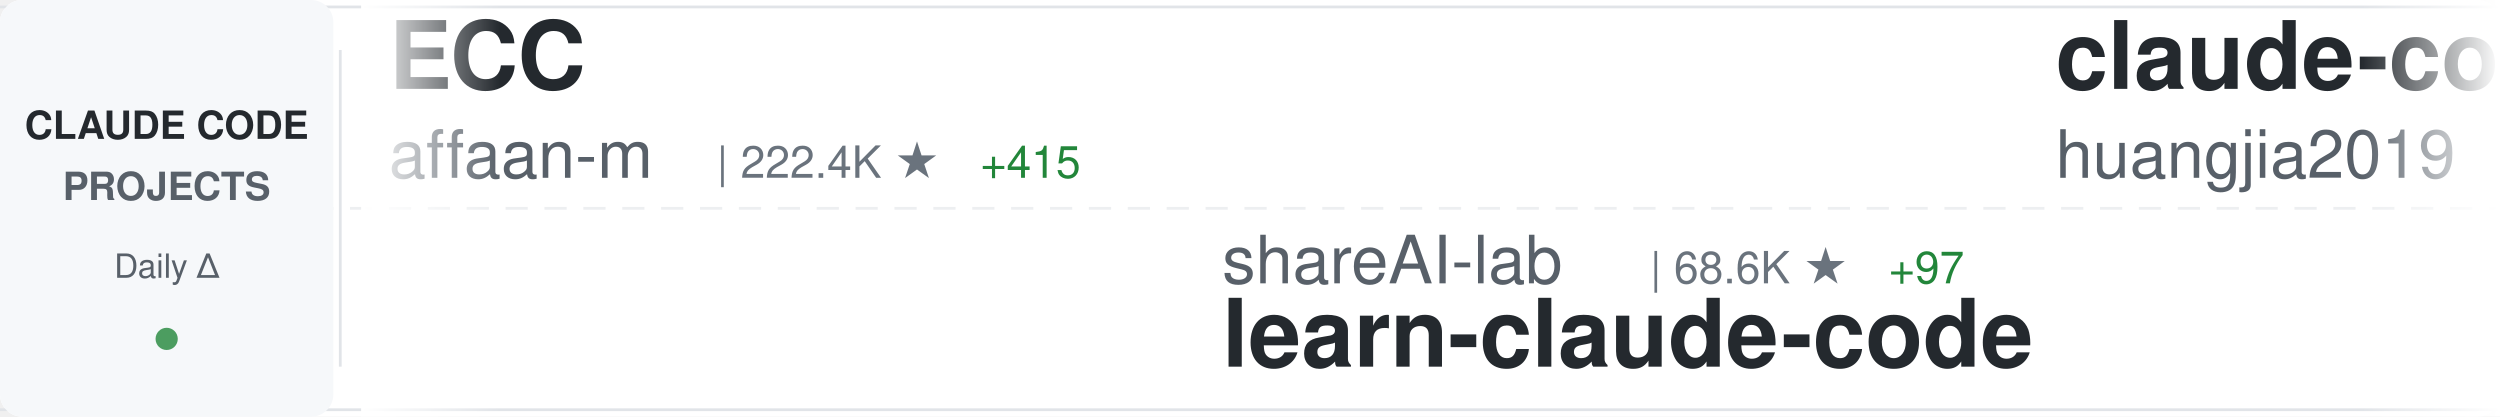
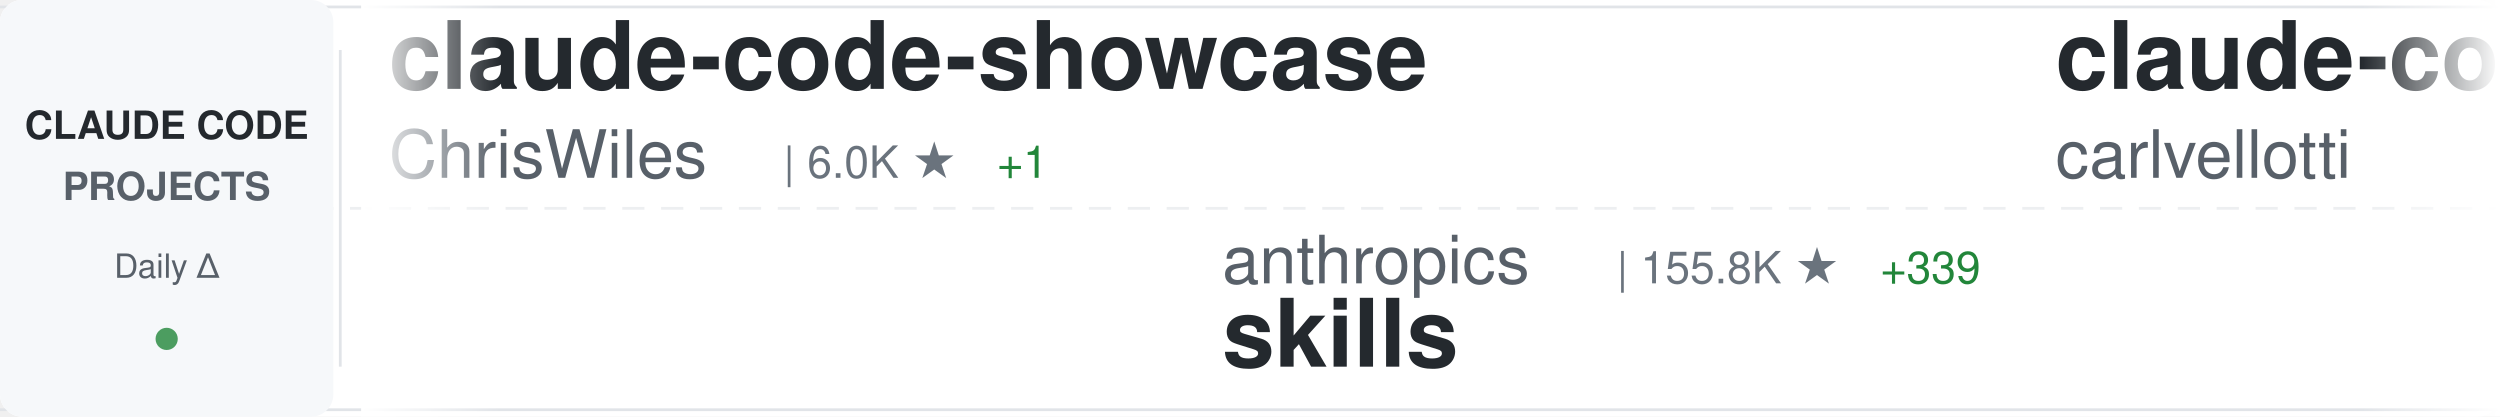
<svg xmlns="http://www.w3.org/2000/svg" width="900" height="150">
  <defs>
    <linearGradient id="awesomeLeftFade" x1="0%" y1="0%" x2="100%" y2="0%">
      <stop offset="0%" style="stop-color:#ffffff;stop-opacity:1" />
      <stop offset="100%" style="stop-color:#ffffff;stop-opacity:0" />
    </linearGradient>
    <linearGradient id="awesomeRightFade" x1="0%" y1="0%" x2="100%" y2="0%">
      <stop offset="0%" style="stop-color:#ffffff;stop-opacity:0" />
      <stop offset="100%" style="stop-color:#ffffff;stop-opacity:1" />
    </linearGradient>
  </defs>
  <rect width="900" height="150" fill="#ffffff" rx="8" />
  <rect x="0" y="2" width="900" height="1" fill="#e1e4e8" />
  <rect x="0" y="147" width="900" height="1" fill="#e1e4e8" />
  <line x1="0" y1="75" x2="900" y2="75" stroke="#e1e4e8" stroke-width="1" stroke-dasharray="8 6" opacity="0.6" />
  <rect x="0" y="0" width="120" height="150" fill="#f6f8fa" rx="8" />
  <text x="60" y="50" font-family="-apple-system, BlinkMacSystemFont, 'Segoe UI', Helvetica, Arial, sans-serif" font-size="14" font-weight="600" fill="#24292e" text-anchor="middle">CLAUDE CODE</text>
  <text x="60" y="72" font-family="-apple-system, BlinkMacSystemFont, 'Segoe UI', Helvetica, Arial, sans-serif" font-size="14" font-weight="600" fill="#586069" text-anchor="middle">PROJECTS</text>
  <text x="60" y="100" font-family="-apple-system, BlinkMacSystemFont, 'Segoe UI', Helvetica, Arial, sans-serif" font-size="12" font-weight="500" fill="#586069" text-anchor="middle">Daily Δ</text>
  <circle cx="60" cy="122" r="4" fill="#22863a" opacity="0.8" />
  <rect x="122" y="18" width="1" height="114" fill="#e1e4e8" />
  <clipPath id="awesomeTickerClip">
    <rect x="130" y="0" width="770" height="150" />
  </clipPath>
  <g clip-path="url(#awesomeTickerClip)">
    <g id="awesomeTickerItems">
      <animateTransform attributeName="transform" attributeType="XML" type="translate" from="0 0" to="-3000 0" dur="54s" repeatCount="indefinite" />
      <g transform="translate(0, 0)">
-         <text x="140" y="32" font-family="-apple-system, BlinkMacSystemFont, 'Segoe UI', Helvetica, Arial, sans-serif" font-size="34" font-weight="600" fill="#24292e">ECC</text>
-         <text x="140" y="64" font-family="-apple-system, BlinkMacSystemFont, 'Segoe UI', Helvetica, Arial, sans-serif" font-size="24" font-weight="400" fill="#586069">affaan-m</text>
-         <text x="258" y="64" font-family="-apple-system, BlinkMacSystemFont, 'Segoe UI', Helvetica, Arial, sans-serif" font-size="16" font-weight="500" fill="#6a737d">| 222.4K ★</text>
-         <text x="353" y="64" font-family="-apple-system, BlinkMacSystemFont, 'Segoe UI', Helvetica, Arial, sans-serif" font-size="16" font-weight="500" fill="#22863a"> +415</text>
+         <text x="140" y="32" font-family="-apple-system, BlinkMacSystemFont, 'Segoe UI', Helvetica, Arial, sans-serif" font-size="34" font-weight="600" fill="#24292e">claude-code-showcase</text>
+         <text x="140" y="64" font-family="-apple-system, BlinkMacSystemFont, 'Segoe UI', Helvetica, Arial, sans-serif" font-size="24" font-weight="400" fill="#586069">ChrisWiles</text>
+         <text x="282" y="64" font-family="-apple-system, BlinkMacSystemFont, 'Segoe UI', Helvetica, Arial, sans-serif" font-size="16" font-weight="500" fill="#6a737d">| 6.0K ★</text>
+         <text x="359" y="64" font-family="-apple-system, BlinkMacSystemFont, 'Segoe UI', Helvetica, Arial, sans-serif" font-size="16" font-weight="500" fill="#22863a"> +1</text>
      </g>
      <g transform="translate(300, 0)">
-         <text x="140" y="102" font-family="-apple-system, BlinkMacSystemFont, 'Segoe UI', Helvetica, Arial, sans-serif" font-size="24" font-weight="400" fill="#586069">shareAI-lab</text>
-         <text x="294" y="102" font-family="-apple-system, BlinkMacSystemFont, 'Segoe UI', Helvetica, Arial, sans-serif" font-size="16" font-weight="500" fill="#6a737d">| 68.6K ★</text>
-         <text x="380" y="102" font-family="-apple-system, BlinkMacSystemFont, 'Segoe UI', Helvetica, Arial, sans-serif" font-size="16" font-weight="500" fill="#22863a"> +97</text>
-         <text x="140" y="132" font-family="-apple-system, BlinkMacSystemFont, 'Segoe UI', Helvetica, Arial, sans-serif" font-size="34" font-weight="600" fill="#24292e">learn-claude-code</text>
+         <text x="140" y="102" font-family="-apple-system, BlinkMacSystemFont, 'Segoe UI', Helvetica, Arial, sans-serif" font-size="24" font-weight="400" fill="#586069">anthropics</text>
+         <text x="282" y="102" font-family="-apple-system, BlinkMacSystemFont, 'Segoe UI', Helvetica, Arial, sans-serif" font-size="16" font-weight="500" fill="#6a737d">| 155.8K ★</text>
+         <text x="377" y="102" font-family="-apple-system, BlinkMacSystemFont, 'Segoe UI', Helvetica, Arial, sans-serif" font-size="16" font-weight="500" fill="#22863a"> +339</text>
+         <text x="140" y="132" font-family="-apple-system, BlinkMacSystemFont, 'Segoe UI', Helvetica, Arial, sans-serif" font-size="34" font-weight="600" fill="#24292e">skills</text>
      </g>
      <g transform="translate(600, 0)">
-         <text x="140" y="32" font-family="-apple-system, BlinkMacSystemFont, 'Segoe UI', Helvetica, Arial, sans-serif" font-size="34" font-weight="600" fill="#24292e">claude-code-engineering</text>
-         <text x="140" y="64" font-family="-apple-system, BlinkMacSystemFont, 'Segoe UI', Helvetica, Arial, sans-serif" font-size="24" font-weight="400" fill="#586069">huangjia2019</text>
-         <text x="306" y="64" font-family="-apple-system, BlinkMacSystemFont, 'Segoe UI', Helvetica, Arial, sans-serif" font-size="16" font-weight="500" fill="#6a737d">| 890 ★</text>
+         <text x="140" y="32" font-family="-apple-system, BlinkMacSystemFont, 'Segoe UI', Helvetica, Arial, sans-serif" font-size="34" font-weight="600" fill="#24292e">claude-code-pm-course</text>
+         <text x="140" y="64" font-family="-apple-system, BlinkMacSystemFont, 'Segoe UI', Helvetica, Arial, sans-serif" font-size="24" font-weight="400" fill="#586069">carlvellotti</text>
+         <text x="306" y="64" font-family="-apple-system, BlinkMacSystemFont, 'Segoe UI', Helvetica, Arial, sans-serif" font-size="16" font-weight="500" fill="#6a737d">| 2.1K ★</text>
+         <text x="383" y="64" font-family="-apple-system, BlinkMacSystemFont, 'Segoe UI', Helvetica, Arial, sans-serif" font-size="16" font-weight="500" fill="#22863a"> +1</text>
      </g>
      <g transform="translate(900, 0)">
-         <text x="140" y="102" font-family="-apple-system, BlinkMacSystemFont, 'Segoe UI', Helvetica, Arial, sans-serif" font-size="24" font-weight="400" fill="#586069">diet103</text>
-         <text x="246" y="102" font-family="-apple-system, BlinkMacSystemFont, 'Segoe UI', Helvetica, Arial, sans-serif" font-size="16" font-weight="500" fill="#6a737d">| 9.7K ★</text>
-         <text x="323" y="102" font-family="-apple-system, BlinkMacSystemFont, 'Segoe UI', Helvetica, Arial, sans-serif" font-size="16" font-weight="500" fill="#22863a"> +6</text>
-         <text x="140" y="132" font-family="-apple-system, BlinkMacSystemFont, 'Segoe UI', Helvetica, Arial, sans-serif" font-size="34" font-weight="600" fill="#24292e">claude-code-infrastructu...</text>
+         <text x="140" y="102" font-family="-apple-system, BlinkMacSystemFont, 'Segoe UI', Helvetica, Arial, sans-serif" font-size="24" font-weight="400" fill="#586069">disler</text>
+         <text x="234" y="102" font-family="-apple-system, BlinkMacSystemFont, 'Segoe UI', Helvetica, Arial, sans-serif" font-size="16" font-weight="500" fill="#6a737d">| 1.4K ★</text>
+         <text x="311" y="102" font-family="-apple-system, BlinkMacSystemFont, 'Segoe UI', Helvetica, Arial, sans-serif" font-size="16" font-weight="500" fill="#22863a"> +5</text>
+         <text x="140" y="132" font-family="-apple-system, BlinkMacSystemFont, 'Segoe UI', Helvetica, Arial, sans-serif" font-size="34" font-weight="600" fill="#24292e">pi-vs-claude-code</text>
      </g>
      <g transform="translate(1200, 0)">
-         <text x="140" y="32" font-family="-apple-system, BlinkMacSystemFont, 'Segoe UI', Helvetica, Arial, sans-serif" font-size="34" font-weight="600" fill="#24292e">claude-code</text>
-         <text x="140" y="64" font-family="-apple-system, BlinkMacSystemFont, 'Segoe UI', Helvetica, Arial, sans-serif" font-size="24" font-weight="400" fill="#586069">yasasbanukaofficial</text>
-         <text x="390" y="64" font-family="-apple-system, BlinkMacSystemFont, 'Segoe UI', Helvetica, Arial, sans-serif" font-size="16" font-weight="500" fill="#6a737d">| 3.6K ★</text>
-         <text x="467" y="64" font-family="-apple-system, BlinkMacSystemFont, 'Segoe UI', Helvetica, Arial, sans-serif" font-size="16" font-weight="500" fill="#22863a"> +6</text>
+         <text x="140" y="32" font-family="-apple-system, BlinkMacSystemFont, 'Segoe UI', Helvetica, Arial, sans-serif" font-size="34" font-weight="600" fill="#24292e">Claude-code</text>
+         <text x="140" y="64" font-family="-apple-system, BlinkMacSystemFont, 'Segoe UI', Helvetica, Arial, sans-serif" font-size="24" font-weight="400" fill="#586069">zstmfhy</text>
+         <text x="246" y="64" font-family="-apple-system, BlinkMacSystemFont, 'Segoe UI', Helvetica, Arial, sans-serif" font-size="16" font-weight="500" fill="#6a737d">| 190 ★</text>
      </g>
      <g transform="translate(1500, 0)">
-         <text x="140" y="102" font-family="-apple-system, BlinkMacSystemFont, 'Segoe UI', Helvetica, Arial, sans-serif" font-size="24" font-weight="400" fill="#586069">ponponon</text>
-         <text x="258" y="102" font-family="-apple-system, BlinkMacSystemFont, 'Segoe UI', Helvetica, Arial, sans-serif" font-size="16" font-weight="500" fill="#6a737d">| 2.3K ★</text>
-         <text x="335" y="102" font-family="-apple-system, BlinkMacSystemFont, 'Segoe UI', Helvetica, Arial, sans-serif" font-size="16" font-weight="500" fill="#22863a"> +2</text>
-         <text x="140" y="132" font-family="-apple-system, BlinkMacSystemFont, 'Segoe UI', Helvetica, Arial, sans-serif" font-size="34" font-weight="600" fill="#24292e">claude_code_src</text>
+         <text x="140" y="102" font-family="-apple-system, BlinkMacSystemFont, 'Segoe UI', Helvetica, Arial, sans-serif" font-size="24" font-weight="400" fill="#586069">FlorianBruniaux</text>
+         <text x="342" y="102" font-family="-apple-system, BlinkMacSystemFont, 'Segoe UI', Helvetica, Arial, sans-serif" font-size="16" font-weight="500" fill="#6a737d">| 5.2K ★</text>
+         <text x="419" y="102" font-family="-apple-system, BlinkMacSystemFont, 'Segoe UI', Helvetica, Arial, sans-serif" font-size="16" font-weight="500" fill="#22863a"> +9</text>
+         <text x="140" y="132" font-family="-apple-system, BlinkMacSystemFont, 'Segoe UI', Helvetica, Arial, sans-serif" font-size="34" font-weight="600" fill="#24292e">claude-code-ultimate-gui...</text>
      </g>
      <g transform="translate(1800, 0)">
-         <text x="140" y="32" font-family="-apple-system, BlinkMacSystemFont, 'Segoe UI', Helvetica, Arial, sans-serif" font-size="34" font-weight="600" fill="#24292e">claude-code</text>
-         <text x="140" y="64" font-family="-apple-system, BlinkMacSystemFont, 'Segoe UI', Helvetica, Arial, sans-serif" font-size="24" font-weight="400" fill="#586069">jarmuine</text>
-         <text x="258" y="64" font-family="-apple-system, BlinkMacSystemFont, 'Segoe UI', Helvetica, Arial, sans-serif" font-size="16" font-weight="500" fill="#6a737d">| 2.2K ★</text>
+         <text x="140" y="32" font-family="-apple-system, BlinkMacSystemFont, 'Segoe UI', Helvetica, Arial, sans-serif" font-size="34" font-weight="600" fill="#24292e">Claude-Code-Workflow</text>
+         <text x="140" y="64" font-family="-apple-system, BlinkMacSystemFont, 'Segoe UI', Helvetica, Arial, sans-serif" font-size="24" font-weight="400" fill="#586069">catlog22</text>
+         <text x="258" y="64" font-family="-apple-system, BlinkMacSystemFont, 'Segoe UI', Helvetica, Arial, sans-serif" font-size="16" font-weight="500" fill="#6a737d">| 2.1K ★</text>
      </g>
      <g transform="translate(2100, 0)">
-         <text x="140" y="102" font-family="-apple-system, BlinkMacSystemFont, 'Segoe UI', Helvetica, Arial, sans-serif" font-size="24" font-weight="400" fill="#586069">mehmoodosman</text>
-         <text x="306" y="102" font-family="-apple-system, BlinkMacSystemFont, 'Segoe UI', Helvetica, Arial, sans-serif" font-size="16" font-weight="500" fill="#6a737d">| 168 ★</text>
-         <text x="140" y="132" font-family="-apple-system, BlinkMacSystemFont, 'Segoe UI', Helvetica, Arial, sans-serif" font-size="34" font-weight="600" fill="#24292e">claude-code</text>
+         <text x="140" y="102" font-family="-apple-system, BlinkMacSystemFont, 'Segoe UI', Helvetica, Arial, sans-serif" font-size="24" font-weight="400" fill="#586069">anthropics</text>
+         <text x="282" y="102" font-family="-apple-system, BlinkMacSystemFont, 'Segoe UI', Helvetica, Arial, sans-serif" font-size="16" font-weight="500" fill="#6a737d">| 888 ★</text>
+         <text x="350" y="102" font-family="-apple-system, BlinkMacSystemFont, 'Segoe UI', Helvetica, Arial, sans-serif" font-size="16" font-weight="500" fill="#22863a"> +1</text>
+         <text x="140" y="132" font-family="-apple-system, BlinkMacSystemFont, 'Segoe UI', Helvetica, Arial, sans-serif" font-size="34" font-weight="600" fill="#24292e">claude-code-base-action</text>
      </g>
      <g transform="translate(2400, 0)">
-         <text x="140" y="32" font-family="-apple-system, BlinkMacSystemFont, 'Segoe UI', Helvetica, Arial, sans-serif" font-size="34" font-weight="600" fill="#24292e">my-claude-code-setup</text>
-         <text x="140" y="64" font-family="-apple-system, BlinkMacSystemFont, 'Segoe UI', Helvetica, Arial, sans-serif" font-size="24" font-weight="400" fill="#586069">centminmod</text>
-         <text x="282" y="64" font-family="-apple-system, BlinkMacSystemFont, 'Segoe UI', Helvetica, Arial, sans-serif" font-size="16" font-weight="500" fill="#6a737d">| 2.4K ★</text>
-         <text x="359" y="64" font-family="-apple-system, BlinkMacSystemFont, 'Segoe UI', Helvetica, Arial, sans-serif" font-size="16" font-weight="500" fill="#22863a"> +2</text>
+         <text x="140" y="32" font-family="-apple-system, BlinkMacSystemFont, 'Segoe UI', Helvetica, Arial, sans-serif" font-size="34" font-weight="600" fill="#24292e">how-claude-code-works</text>
+         <text x="140" y="64" font-family="-apple-system, BlinkMacSystemFont, 'Segoe UI', Helvetica, Arial, sans-serif" font-size="24" font-weight="400" fill="#586069">Windy3f3f3f3f</text>
+         <text x="318" y="64" font-family="-apple-system, BlinkMacSystemFont, 'Segoe UI', Helvetica, Arial, sans-serif" font-size="16" font-weight="500" fill="#6a737d">| 2.7K ★</text>
+         <text x="395" y="64" font-family="-apple-system, BlinkMacSystemFont, 'Segoe UI', Helvetica, Arial, sans-serif" font-size="16" font-weight="500" fill="#22863a"> +8</text>
      </g>
      <g transform="translate(2700, 0)">
-         <text x="140" y="102" font-family="-apple-system, BlinkMacSystemFont, 'Segoe UI', Helvetica, Arial, sans-serif" font-size="24" font-weight="400" fill="#586069">freestylefly</text>
-         <text x="306" y="102" font-family="-apple-system, BlinkMacSystemFont, 'Segoe UI', Helvetica, Arial, sans-serif" font-size="16" font-weight="500" fill="#6a737d">| 127 ★</text>
-         <text x="140" y="132" font-family="-apple-system, BlinkMacSystemFont, 'Segoe UI', Helvetica, Arial, sans-serif" font-size="34" font-weight="600" fill="#24292e">claude-code</text>
+         <text x="140" y="102" font-family="-apple-system, BlinkMacSystemFont, 'Segoe UI', Helvetica, Arial, sans-serif" font-size="24" font-weight="400" fill="#586069">OneRedOak</text>
+         <text x="270" y="102" font-family="-apple-system, BlinkMacSystemFont, 'Segoe UI', Helvetica, Arial, sans-serif" font-size="16" font-weight="500" fill="#6a737d">| 3.8K ★</text>
+         <text x="347" y="102" font-family="-apple-system, BlinkMacSystemFont, 'Segoe UI', Helvetica, Arial, sans-serif" font-size="16" font-weight="500" fill="#22863a"> +2</text>
+         <text x="140" y="132" font-family="-apple-system, BlinkMacSystemFont, 'Segoe UI', Helvetica, Arial, sans-serif" font-size="34" font-weight="600" fill="#24292e">claude-code-workflows</text>
      </g>
      <g transform="translate(3000, 0)">
-         <text x="140" y="32" font-family="-apple-system, BlinkMacSystemFont, 'Segoe UI', Helvetica, Arial, sans-serif" font-size="34" font-weight="600" fill="#24292e">ECC</text>
-         <text x="140" y="64" font-family="-apple-system, BlinkMacSystemFont, 'Segoe UI', Helvetica, Arial, sans-serif" font-size="24" font-weight="400" fill="#586069">affaan-m</text>
-         <text x="258" y="64" font-family="-apple-system, BlinkMacSystemFont, 'Segoe UI', Helvetica, Arial, sans-serif" font-size="16" font-weight="500" fill="#6a737d">| 222.4K ★</text>
-         <text x="353" y="64" font-family="-apple-system, BlinkMacSystemFont, 'Segoe UI', Helvetica, Arial, sans-serif" font-size="16" font-weight="500" fill="#22863a"> +415</text>
+         <text x="140" y="32" font-family="-apple-system, BlinkMacSystemFont, 'Segoe UI', Helvetica, Arial, sans-serif" font-size="34" font-weight="600" fill="#24292e">claude-code-showcase</text>
+         <text x="140" y="64" font-family="-apple-system, BlinkMacSystemFont, 'Segoe UI', Helvetica, Arial, sans-serif" font-size="24" font-weight="400" fill="#586069">ChrisWiles</text>
+         <text x="282" y="64" font-family="-apple-system, BlinkMacSystemFont, 'Segoe UI', Helvetica, Arial, sans-serif" font-size="16" font-weight="500" fill="#6a737d">| 6.0K ★</text>
+         <text x="359" y="64" font-family="-apple-system, BlinkMacSystemFont, 'Segoe UI', Helvetica, Arial, sans-serif" font-size="16" font-weight="500" fill="#22863a"> +1</text>
      </g>
      <g transform="translate(3300, 0)">
-         <text x="140" y="102" font-family="-apple-system, BlinkMacSystemFont, 'Segoe UI', Helvetica, Arial, sans-serif" font-size="24" font-weight="400" fill="#586069">shareAI-lab</text>
-         <text x="294" y="102" font-family="-apple-system, BlinkMacSystemFont, 'Segoe UI', Helvetica, Arial, sans-serif" font-size="16" font-weight="500" fill="#6a737d">| 68.6K ★</text>
-         <text x="380" y="102" font-family="-apple-system, BlinkMacSystemFont, 'Segoe UI', Helvetica, Arial, sans-serif" font-size="16" font-weight="500" fill="#22863a"> +97</text>
-         <text x="140" y="132" font-family="-apple-system, BlinkMacSystemFont, 'Segoe UI', Helvetica, Arial, sans-serif" font-size="34" font-weight="600" fill="#24292e">learn-claude-code</text>
+         <text x="140" y="102" font-family="-apple-system, BlinkMacSystemFont, 'Segoe UI', Helvetica, Arial, sans-serif" font-size="24" font-weight="400" fill="#586069">anthropics</text>
+         <text x="282" y="102" font-family="-apple-system, BlinkMacSystemFont, 'Segoe UI', Helvetica, Arial, sans-serif" font-size="16" font-weight="500" fill="#6a737d">| 155.8K ★</text>
+         <text x="377" y="102" font-family="-apple-system, BlinkMacSystemFont, 'Segoe UI', Helvetica, Arial, sans-serif" font-size="16" font-weight="500" fill="#22863a"> +339</text>
+         <text x="140" y="132" font-family="-apple-system, BlinkMacSystemFont, 'Segoe UI', Helvetica, Arial, sans-serif" font-size="34" font-weight="600" fill="#24292e">skills</text>
      </g>
      <g transform="translate(3600, 0)">
-         <text x="140" y="32" font-family="-apple-system, BlinkMacSystemFont, 'Segoe UI', Helvetica, Arial, sans-serif" font-size="34" font-weight="600" fill="#24292e">claude-code-engineering</text>
-         <text x="140" y="64" font-family="-apple-system, BlinkMacSystemFont, 'Segoe UI', Helvetica, Arial, sans-serif" font-size="24" font-weight="400" fill="#586069">huangjia2019</text>
-         <text x="306" y="64" font-family="-apple-system, BlinkMacSystemFont, 'Segoe UI', Helvetica, Arial, sans-serif" font-size="16" font-weight="500" fill="#6a737d">| 890 ★</text>
+         <text x="140" y="32" font-family="-apple-system, BlinkMacSystemFont, 'Segoe UI', Helvetica, Arial, sans-serif" font-size="34" font-weight="600" fill="#24292e">claude-code-pm-course</text>
+         <text x="140" y="64" font-family="-apple-system, BlinkMacSystemFont, 'Segoe UI', Helvetica, Arial, sans-serif" font-size="24" font-weight="400" fill="#586069">carlvellotti</text>
+         <text x="306" y="64" font-family="-apple-system, BlinkMacSystemFont, 'Segoe UI', Helvetica, Arial, sans-serif" font-size="16" font-weight="500" fill="#6a737d">| 2.1K ★</text>
+         <text x="383" y="64" font-family="-apple-system, BlinkMacSystemFont, 'Segoe UI', Helvetica, Arial, sans-serif" font-size="16" font-weight="500" fill="#22863a"> +1</text>
      </g>
      <g transform="translate(3900, 0)">
-         <text x="140" y="102" font-family="-apple-system, BlinkMacSystemFont, 'Segoe UI', Helvetica, Arial, sans-serif" font-size="24" font-weight="400" fill="#586069">diet103</text>
-         <text x="246" y="102" font-family="-apple-system, BlinkMacSystemFont, 'Segoe UI', Helvetica, Arial, sans-serif" font-size="16" font-weight="500" fill="#6a737d">| 9.7K ★</text>
-         <text x="323" y="102" font-family="-apple-system, BlinkMacSystemFont, 'Segoe UI', Helvetica, Arial, sans-serif" font-size="16" font-weight="500" fill="#22863a"> +6</text>
-         <text x="140" y="132" font-family="-apple-system, BlinkMacSystemFont, 'Segoe UI', Helvetica, Arial, sans-serif" font-size="34" font-weight="600" fill="#24292e">claude-code-infrastructu...</text>
+         <text x="140" y="102" font-family="-apple-system, BlinkMacSystemFont, 'Segoe UI', Helvetica, Arial, sans-serif" font-size="24" font-weight="400" fill="#586069">disler</text>
+         <text x="234" y="102" font-family="-apple-system, BlinkMacSystemFont, 'Segoe UI', Helvetica, Arial, sans-serif" font-size="16" font-weight="500" fill="#6a737d">| 1.4K ★</text>
+         <text x="311" y="102" font-family="-apple-system, BlinkMacSystemFont, 'Segoe UI', Helvetica, Arial, sans-serif" font-size="16" font-weight="500" fill="#22863a"> +5</text>
+         <text x="140" y="132" font-family="-apple-system, BlinkMacSystemFont, 'Segoe UI', Helvetica, Arial, sans-serif" font-size="34" font-weight="600" fill="#24292e">pi-vs-claude-code</text>
      </g>
    </g>
  </g>
  <rect x="130" y="0" width="50" height="150" fill="url(#awesomeLeftFade)" />
  <rect x="850" y="0" width="50" height="150" fill="url(#awesomeRightFade)" />
</svg>
